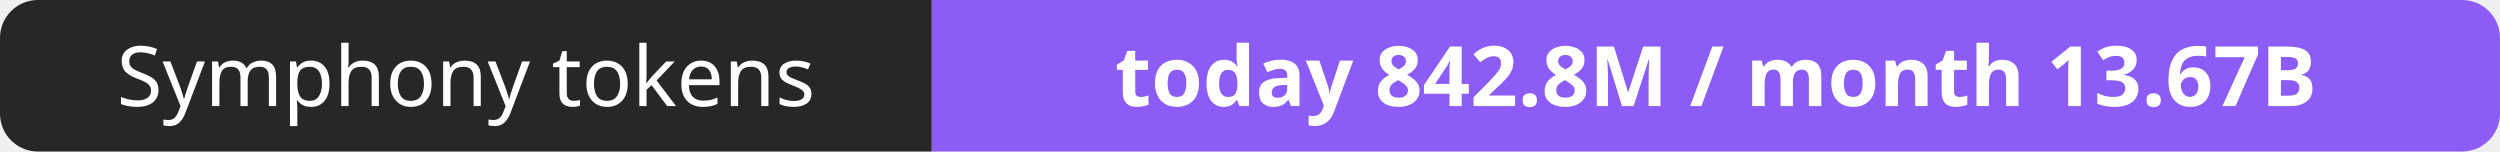
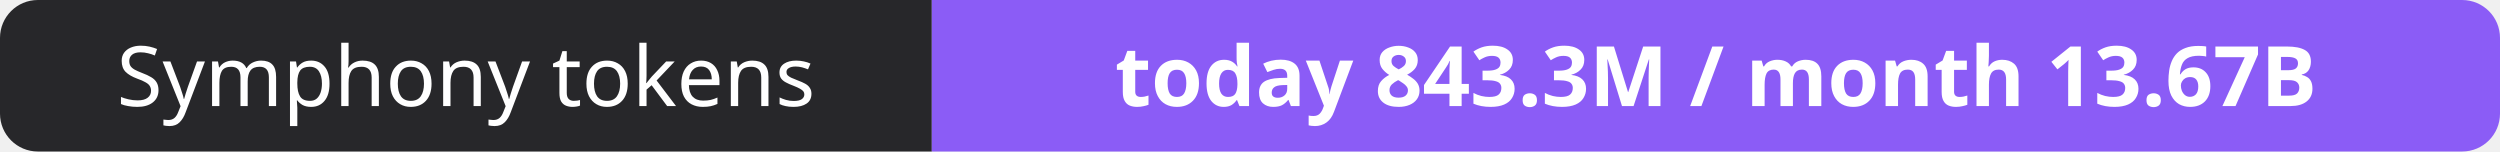
- <svg xmlns="http://www.w3.org/2000/svg" width="330" height="20" role="img" aria-label="Symphony tokens: today 842.8M / month 13.67B">
+ <svg xmlns="http://www.w3.org/2000/svg" width="330" height="20" role="img" aria-label="Symphony tokens: today 843.3M / month 13.67B">
  <clipPath id="r">
    <rect width="330" height="20" rx="5" fill="#fff" />
  </clipPath>
  <g clip-path="url(#r)">
    <rect width="123" height="20" fill="#27272a" />
    <rect x="123" width="207" height="20" fill="#8b5cf6" />
  </g>
  <g fill="#fff" text-anchor="middle" font-family="Verdana,Geneva,sans-serif" font-size="11">
    <text x="61.5" y="14">Symphony tokens</text>
-     <text x="226.5" y="14" font-weight="700">today 842.8M / month 13.67B</text>
+     <text x="226.5" y="14" font-weight="700">today 843.3M / month 13.67B</text>
  </g>
</svg>
